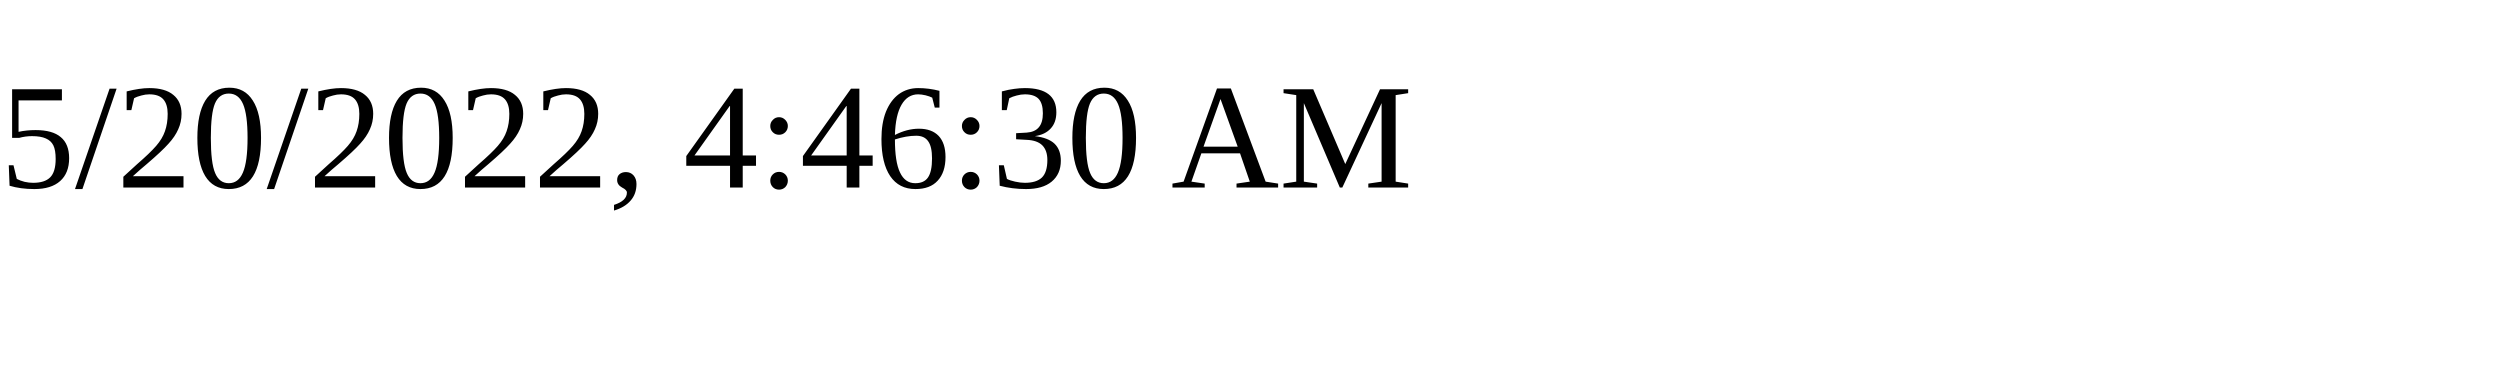
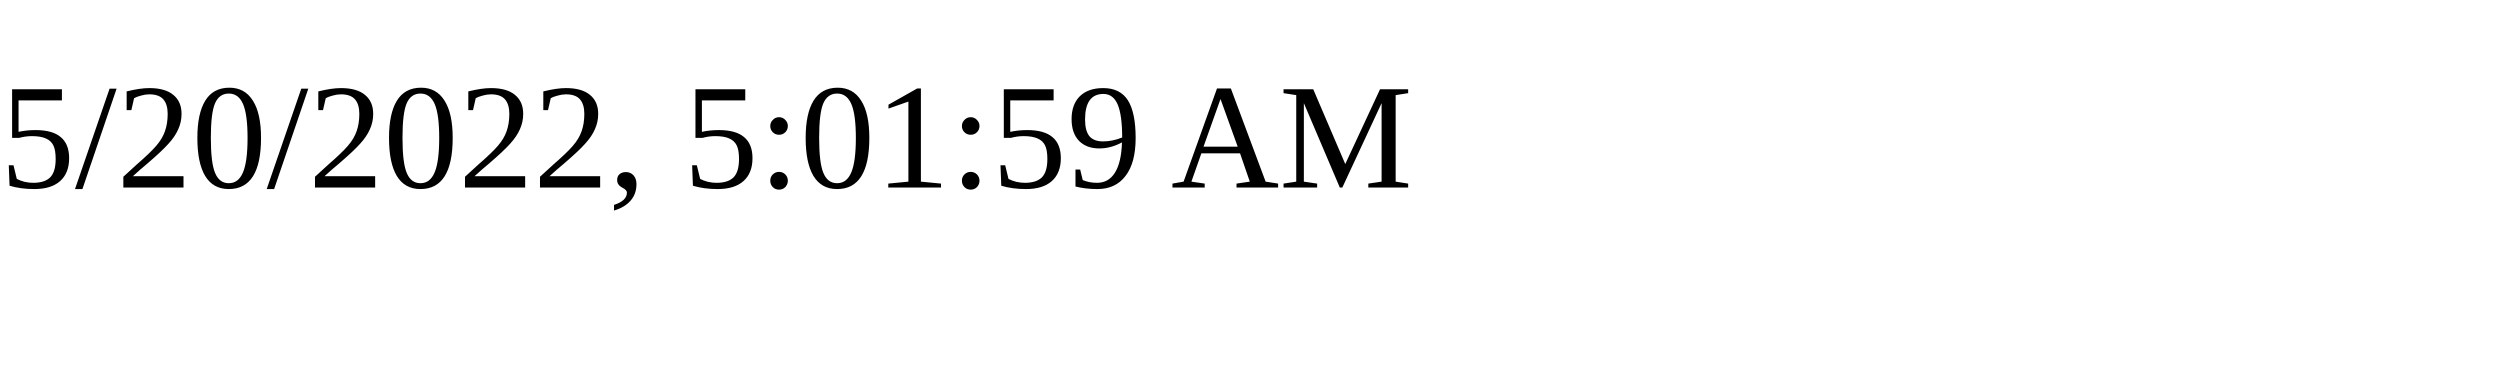
<svg xmlns="http://www.w3.org/2000/svg" height="30" width="200">
-   <text x="0" y="15">5/20/2022, 4:46:30 AM</text>
+   <text x="0" y="15">5/20/2022, 5:01:59 AM</text>
</svg>
